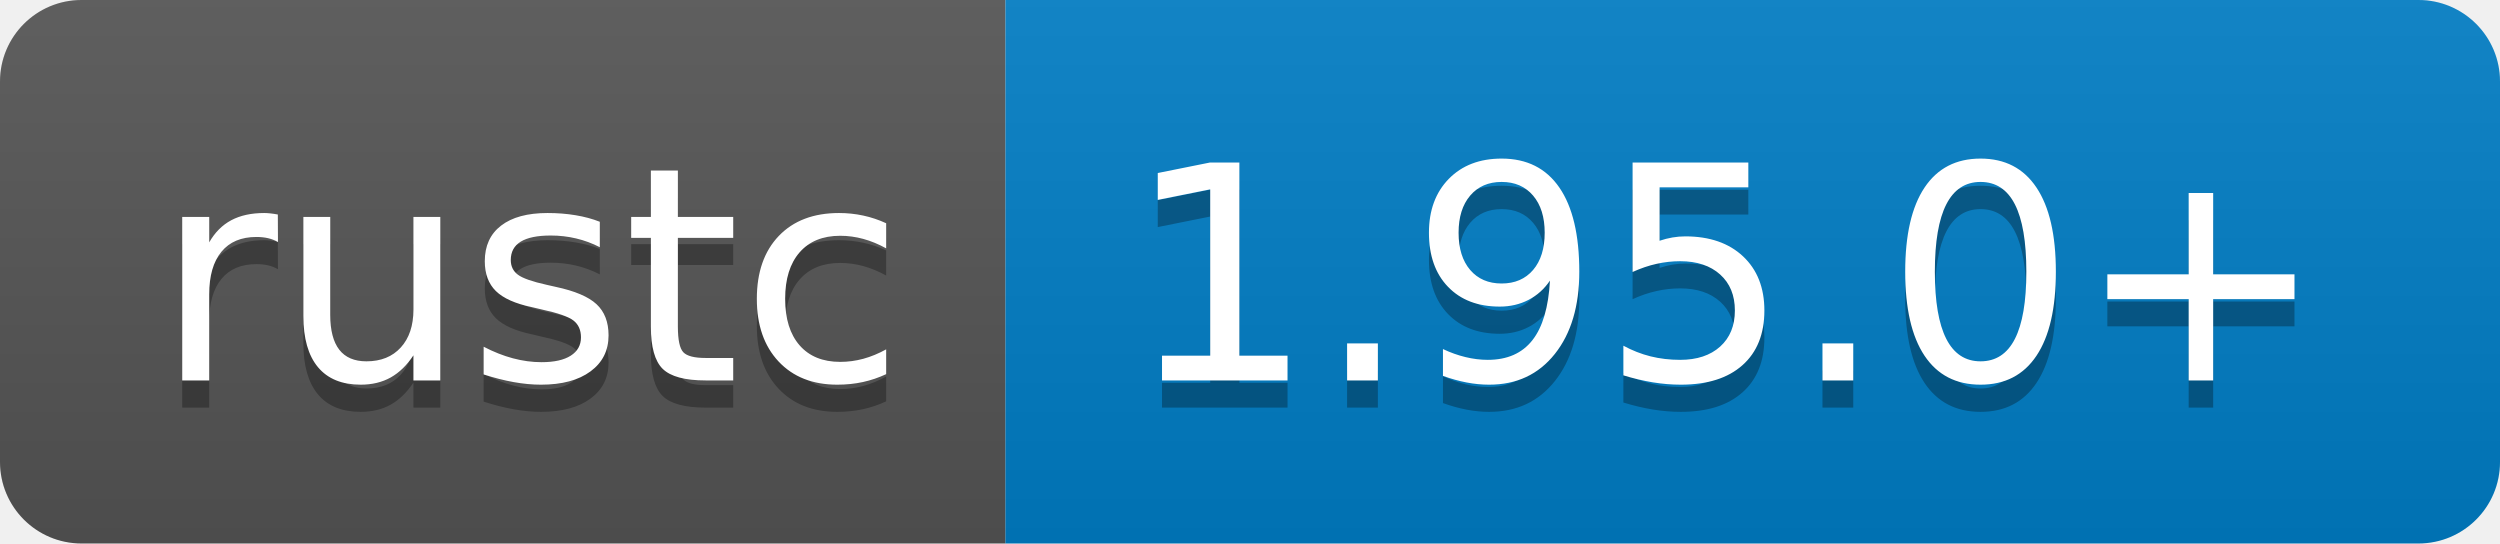
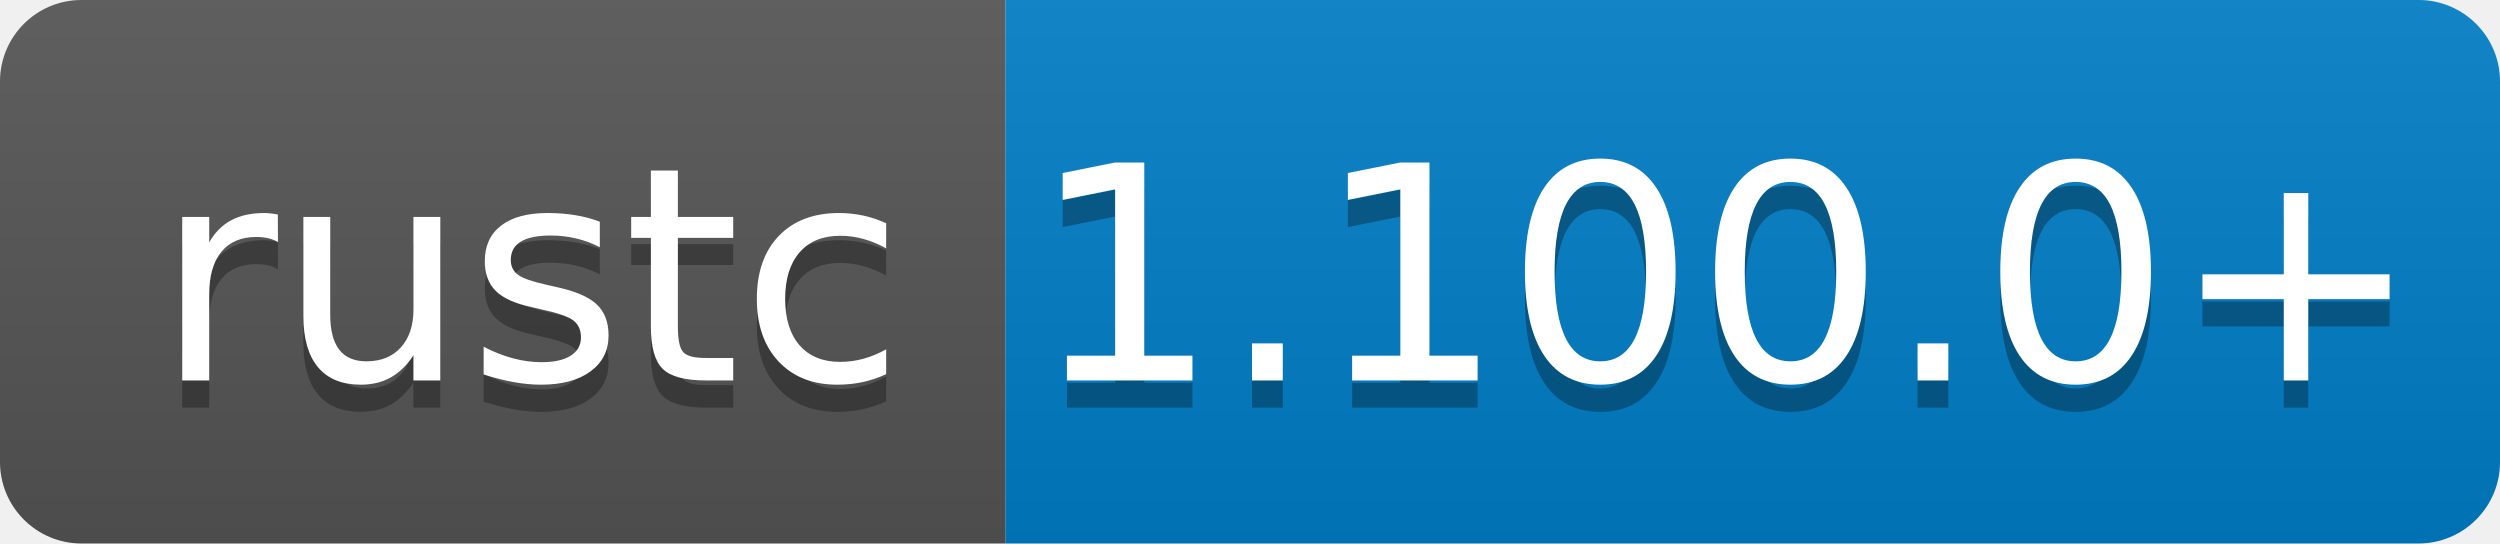
- <svg xmlns="http://www.w3.org/2000/svg" width="92" height="20" role="img" aria-label="rustc: 1.95.0+">
+ <svg xmlns="http://www.w3.org/2000/svg" width="92" height="20" role="img" aria-label="rustc: 1.100.0+">
  <linearGradient id="s" x2="0" y2="100%">
    <stop offset="0" stop-color="#bbb" stop-opacity=".1" />
    <stop offset="1" stop-opacity=".1" />
  </linearGradient>
  <clipPath id="r">
    <rect width="92" height="20" rx="3" fill="#fff" />
  </clipPath>
  <g clip-path="url(#r)">
    <rect width="37" height="20" fill="#555" />
    <rect x="37" width="55" height="20" fill="#007ec6" />
    <rect width="92" height="20" fill="url(#s)" />
  </g>
  <g fill="#fff" text-anchor="middle" font-family="Verdana,Geneva,DejaVu Sans,sans-serif" text-rendering="geometricPrecision" font-size="110">
    <text aria-hidden="true" x="195" y="150" fill="#010101" fill-opacity=".3" transform="scale(.1)" textLength="270">rustc</text>
    <text x="195" y="140" transform="scale(.1)" fill="#fff" textLength="270">rustc</text>
-     <text aria-hidden="true" x="635" y="150" fill="#010101" fill-opacity=".3" transform="scale(.1)" textLength="450">1.95.0+</text>
-     <text x="635" y="140" transform="scale(.1)" fill="#fff" textLength="450">1.95.0+</text>
+     <text aria-hidden="true" x="635" y="150" fill="#010101" fill-opacity=".3" transform="scale(.1)" textLength="450">1.100.0+</text>
+     <text x="635" y="140" transform="scale(.1)" fill="#fff" textLength="450">1.100.0+</text>
  </g>
</svg>
